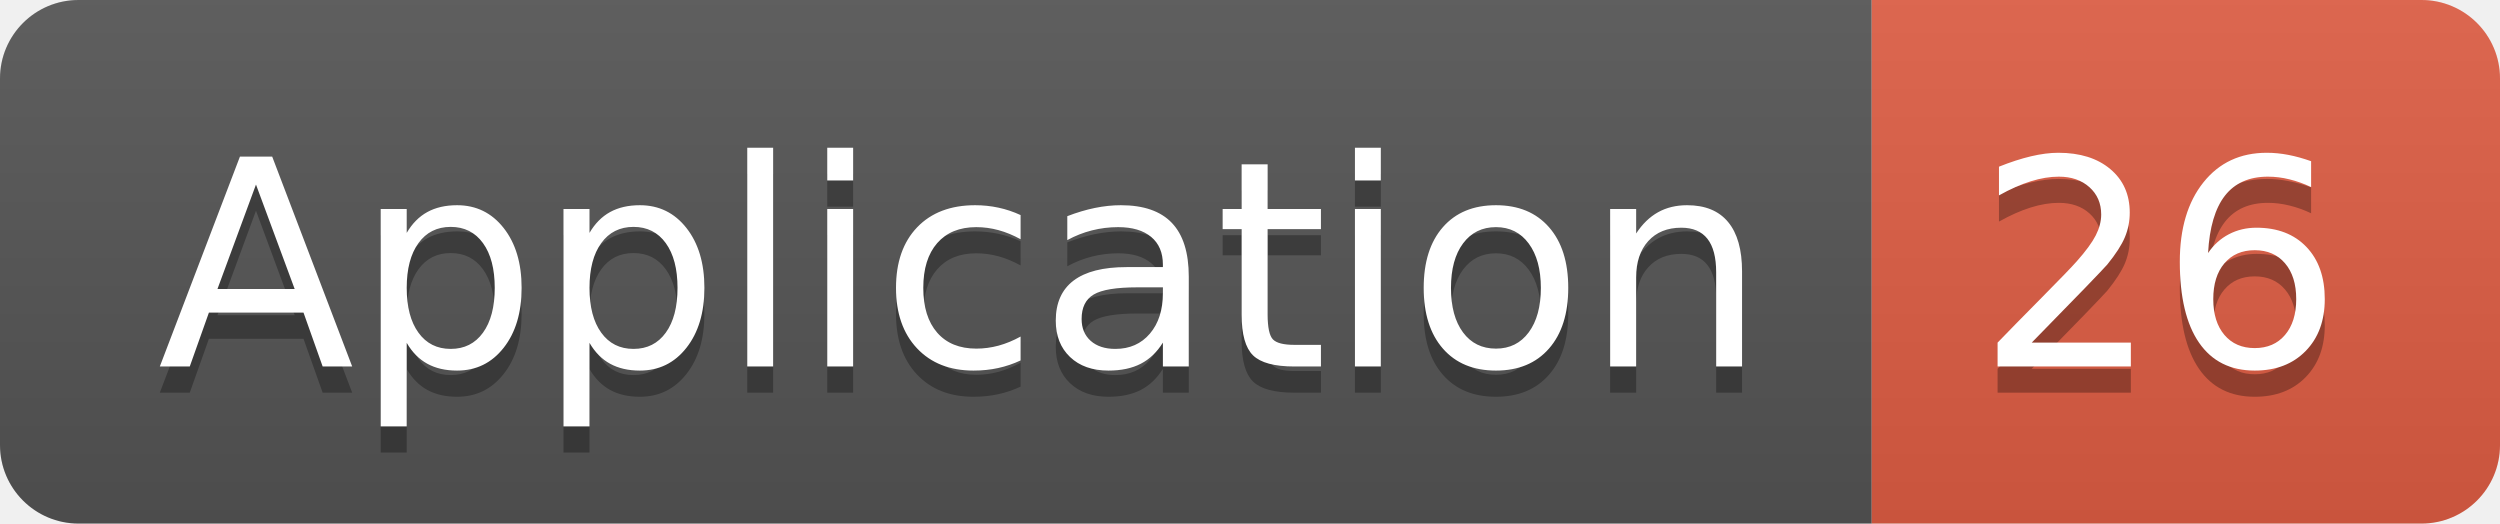
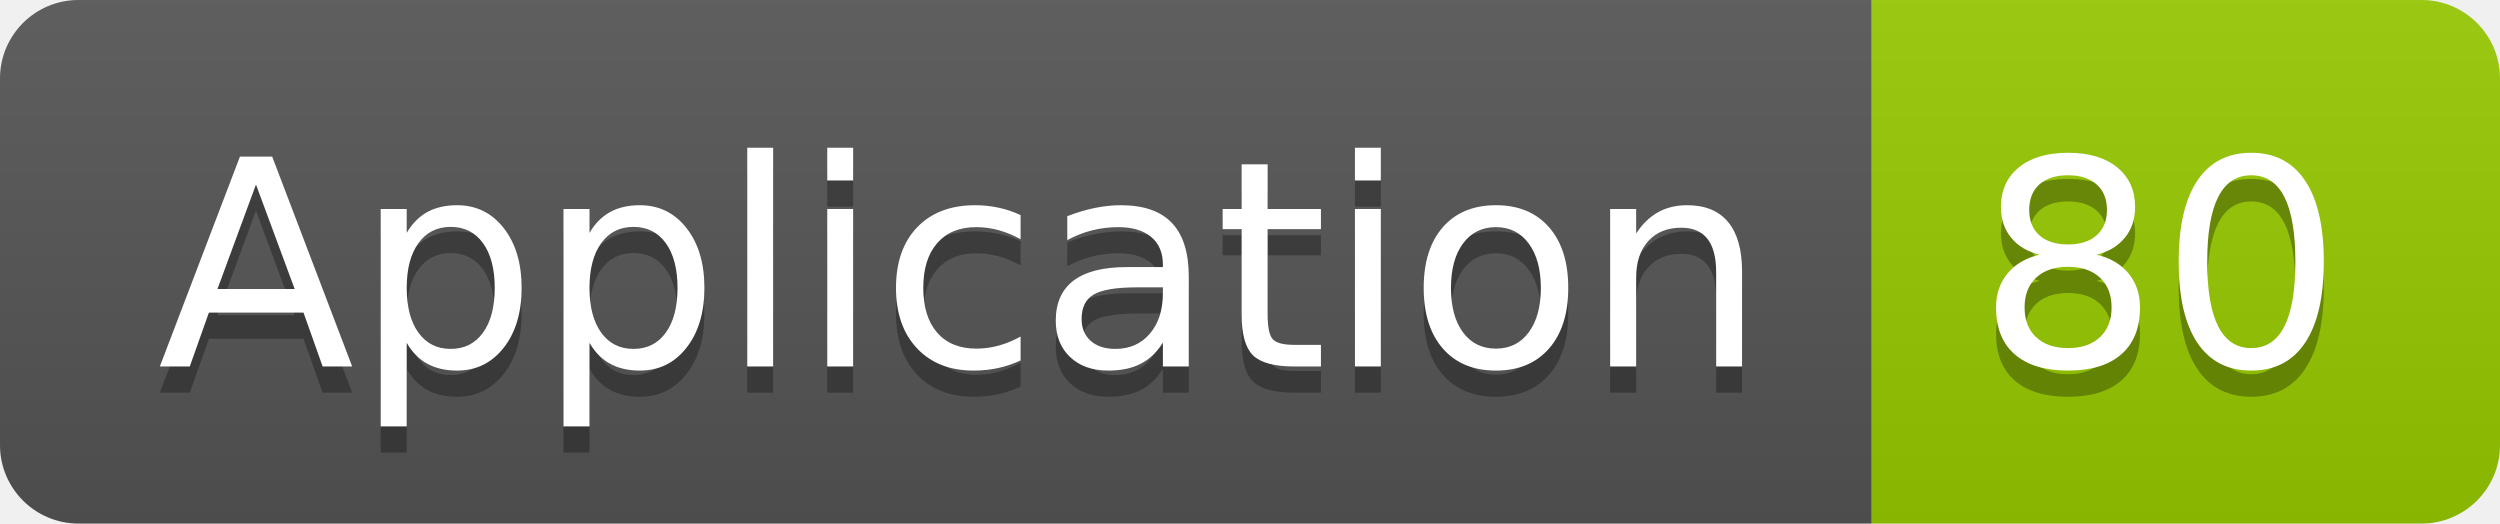
<svg xmlns="http://www.w3.org/2000/svg" width="95.5" height="20">
  <linearGradient id="smooth" x2="0" y2="100%">
    <stop offset="0" stop-color="#bbb" stop-opacity=".1" />
    <stop offset="1" stop-opacity=".1" />
  </linearGradient>
  <clipPath id="round">
    <rect width="95.5" height="20" rx="3" fill="#fff" />
  </clipPath>
  <g clip-path="url(#round)">
    <rect width="71.5" height="20" fill="#555" />
-     <rect x="71.5" width="24.0" height="20" fill="#e05d44" />
+     <rect x="71.5" width="24.0" height="20" fill="#97CA00" />
    <rect width="95.5" height="20" fill="url(#smooth)" />
  </g>
  <g fill="#fff" text-anchor="middle" font-family="DejaVu Sans,Verdana,Geneva,sans-serif" font-size="110">
    <text x="367.5" y="150" fill="#010101" fill-opacity=".3" transform="scale(0.1)" textLength="615.0" lengthAdjust="spacing">Application</text>
    <text x="367.5" y="140" transform="scale(0.1)" textLength="615.0" lengthAdjust="spacing">Application</text>
-     <text x="825.0" y="150" fill="#010101" fill-opacity=".3" transform="scale(0.1)" textLength="140.0" lengthAdjust="spacing">26</text>
-     <text x="825.0" y="140" transform="scale(0.1)" textLength="140.0" lengthAdjust="spacing">26</text>
+     <text x="825.0" y="150" fill="#010101" fill-opacity=".3" transform="scale(0.1)" textLength="140.0" lengthAdjust="spacing">80</text>
+     <text x="825.0" y="140" transform="scale(0.1)" textLength="140.0" lengthAdjust="spacing">80</text>
  </g>
</svg>
